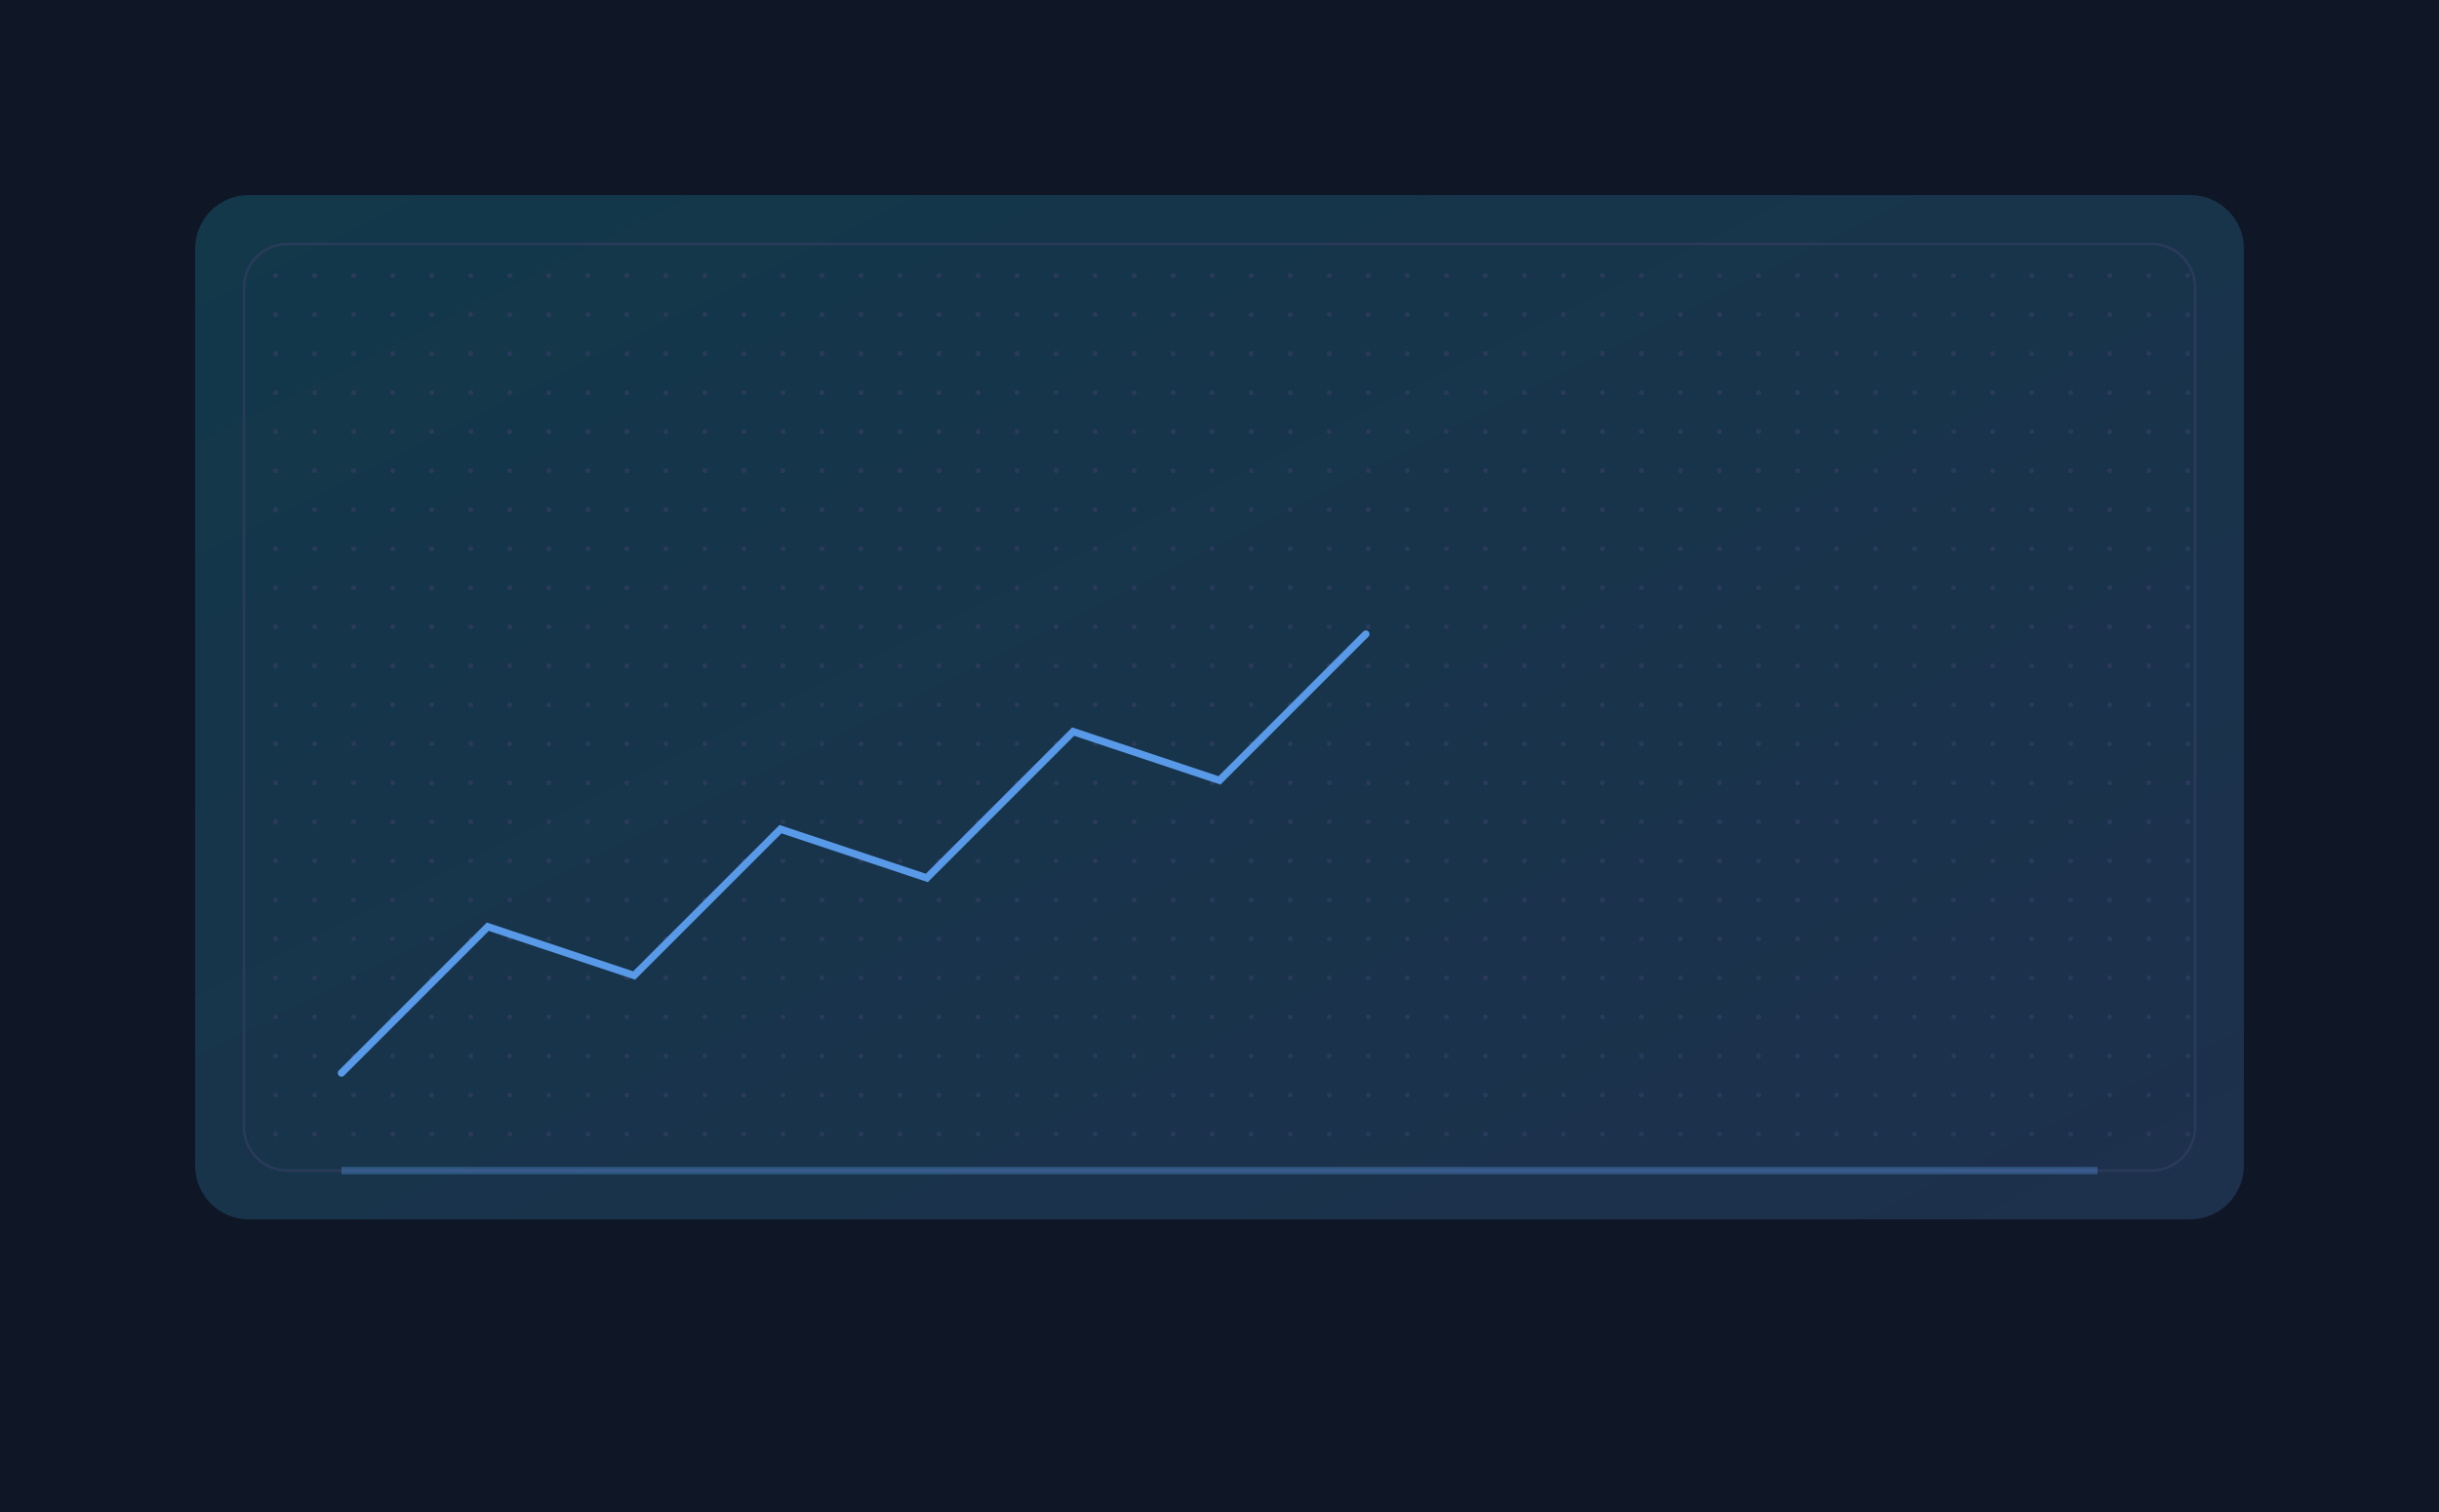
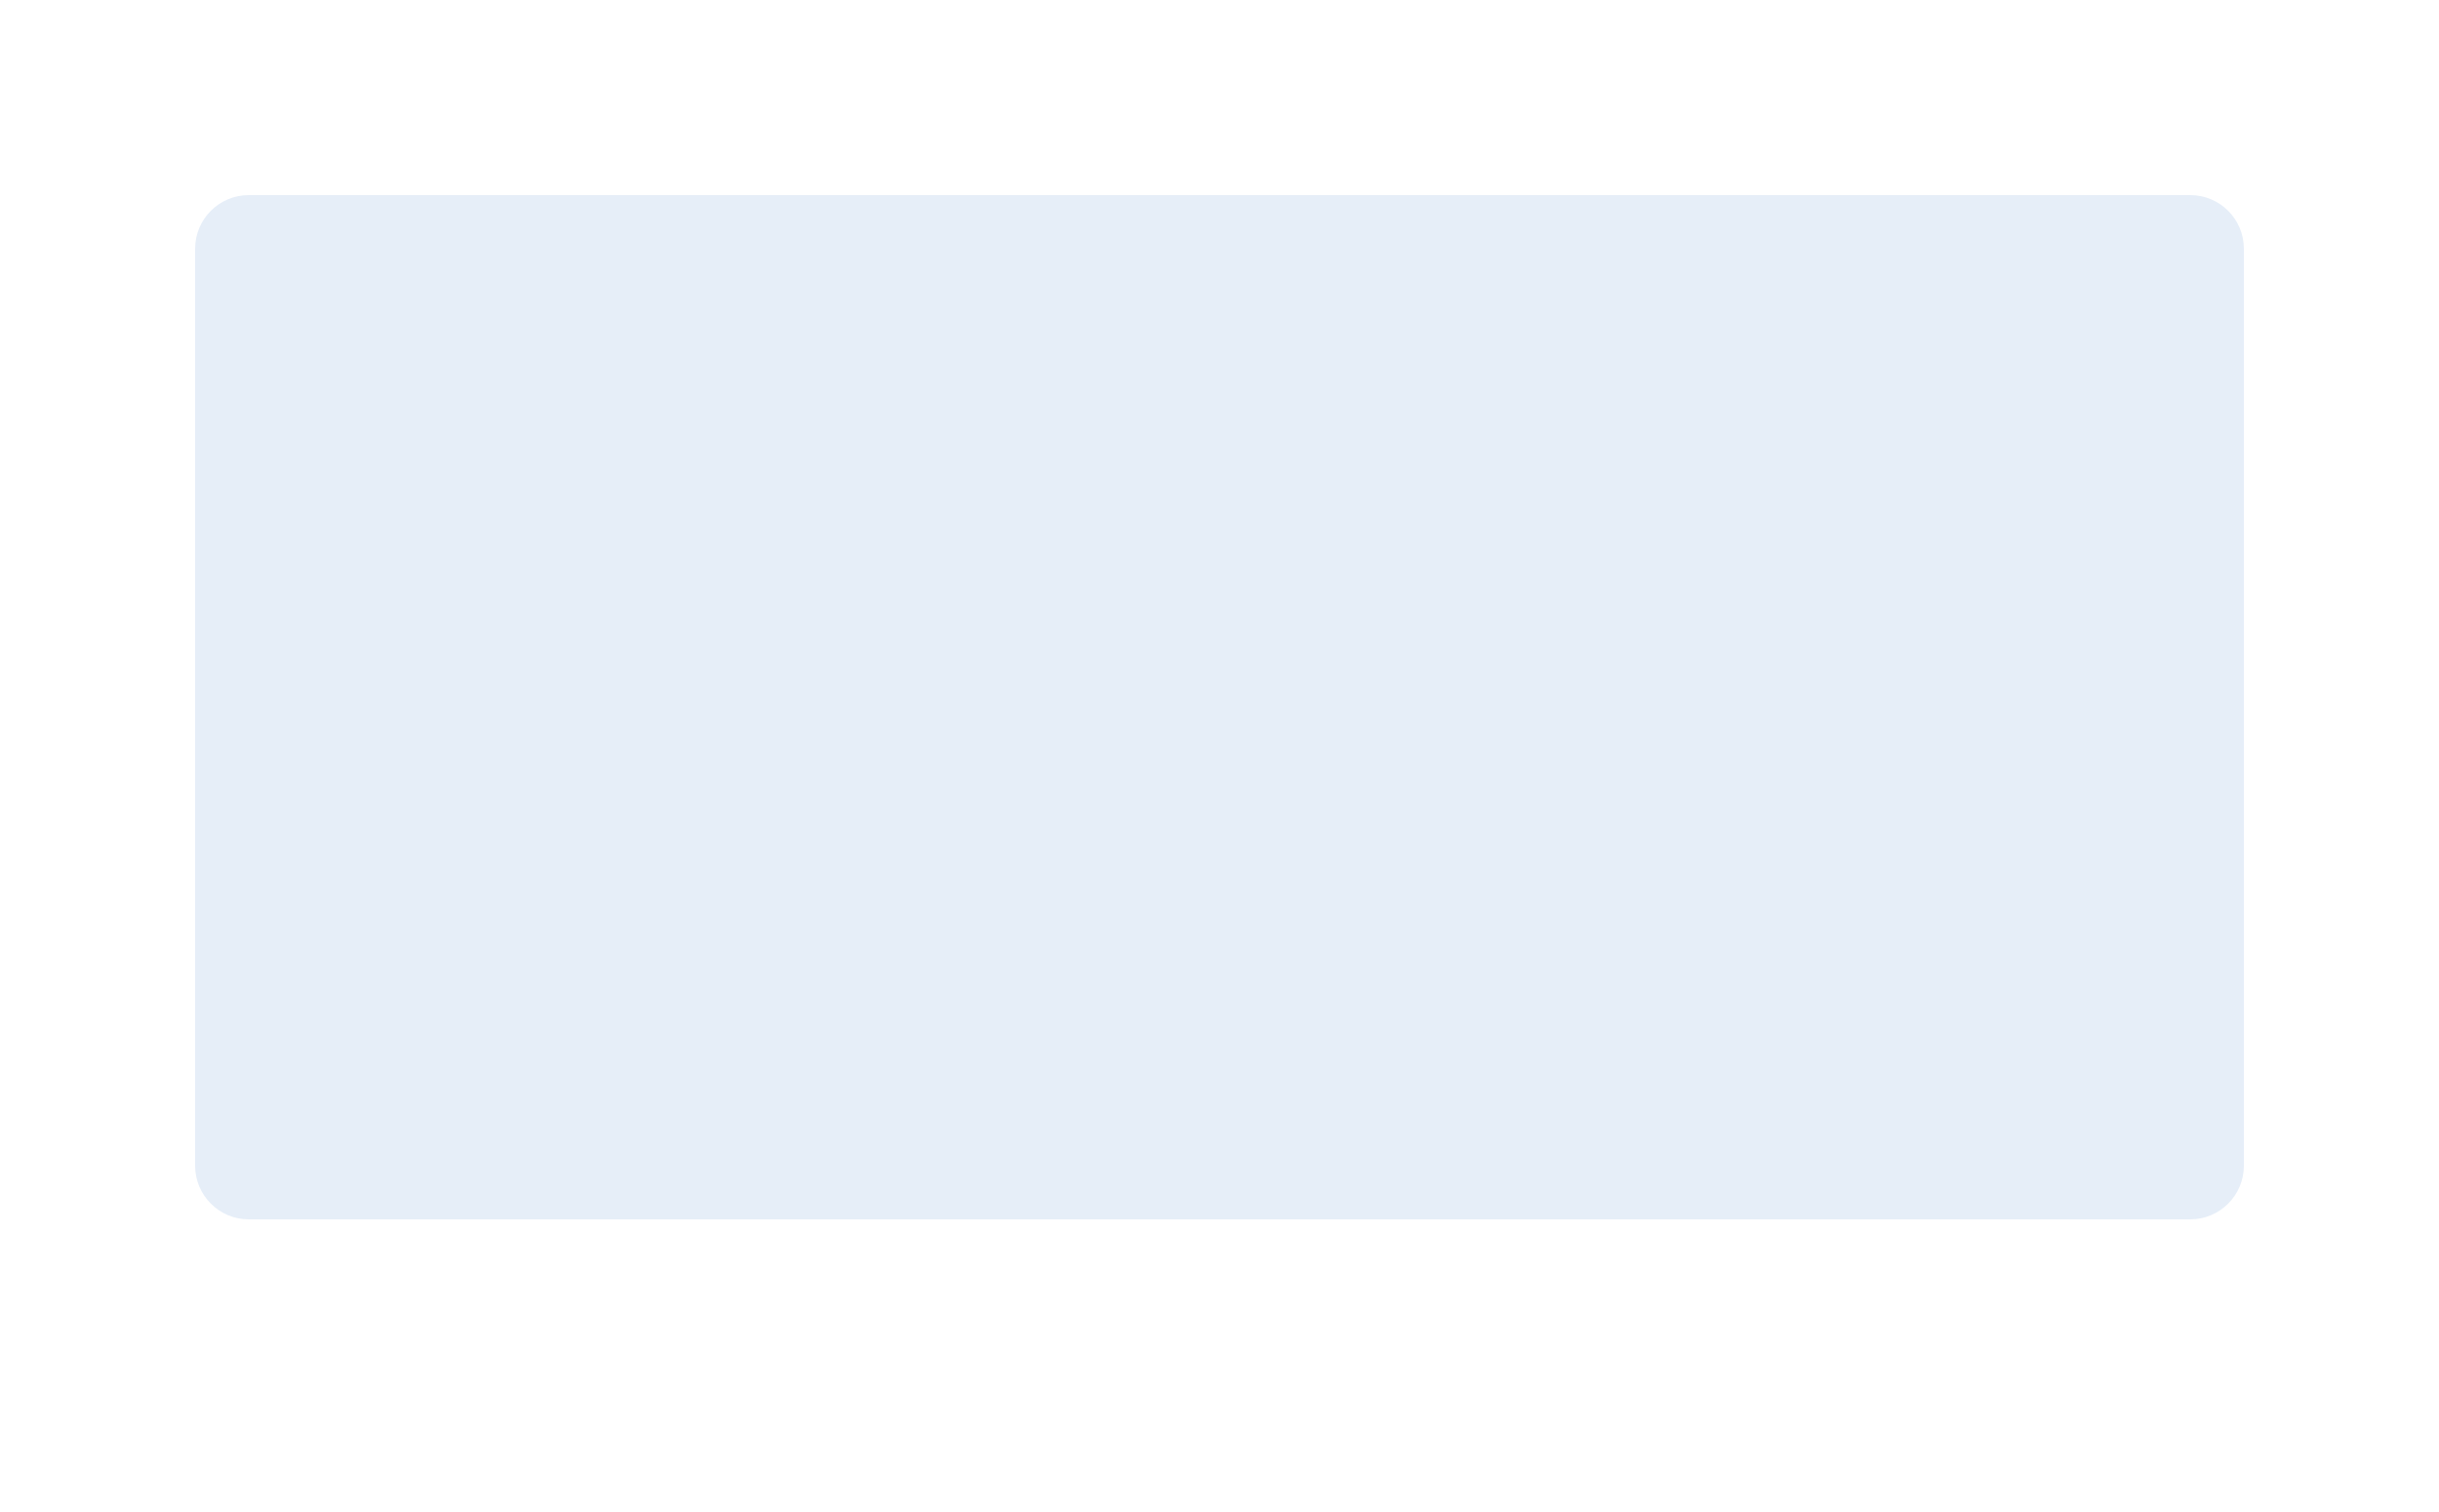
- <svg xmlns="http://www.w3.org/2000/svg" width="1000" height="620" viewBox="0 0 1000 620">
-   <defs>
-     <linearGradient id="g1" x1="0" x2="1" y1="0" y2="1">
-       <stop offset="0" stop-color="#22d3ee" stop-opacity=".18" />
-       <stop offset="1" stop-color="#60a5fa" stop-opacity=".18" />
-     </linearGradient>
-     <pattern id="dots" x="0" y="0" width="16" height="16" patternUnits="userSpaceOnUse">
-       <circle cx="1" cy="1" r="1" fill="#2a3b5a" />
-     </pattern>
-   </defs>
-   <rect width="1000" height="620" fill="#0f1626" />
-   <rect x="80" y="80" width="840" height="420" rx="22" fill="url(#g1)" />
-   <rect x="100" y="100" width="800" height="380" rx="18" fill="url(#dots)" stroke="#2a3b5a" />
-   <g transform="translate(140,140)" stroke="#60a5fa" fill="none" stroke-width="3" opacity="0.9">
-     <path d="M0 300 L60 240 L120 260 L180 200 L240 220 L300 160 L360 180 L420 120" stroke-linecap="round" />
-     <line x1="0" y1="340" x2="720" y2="340" stroke-opacity="0.35" />
-   </g>
+ <svg xmlns="http://www.w3.org/2000/svg" viewBox="0 0 1000 620">
+   <rect width="1000" height="620" fill="#fff" />
+   <rect x="80" y="80" width="840" height="420" rx="22" fill="#e6eef8" />
</svg>
